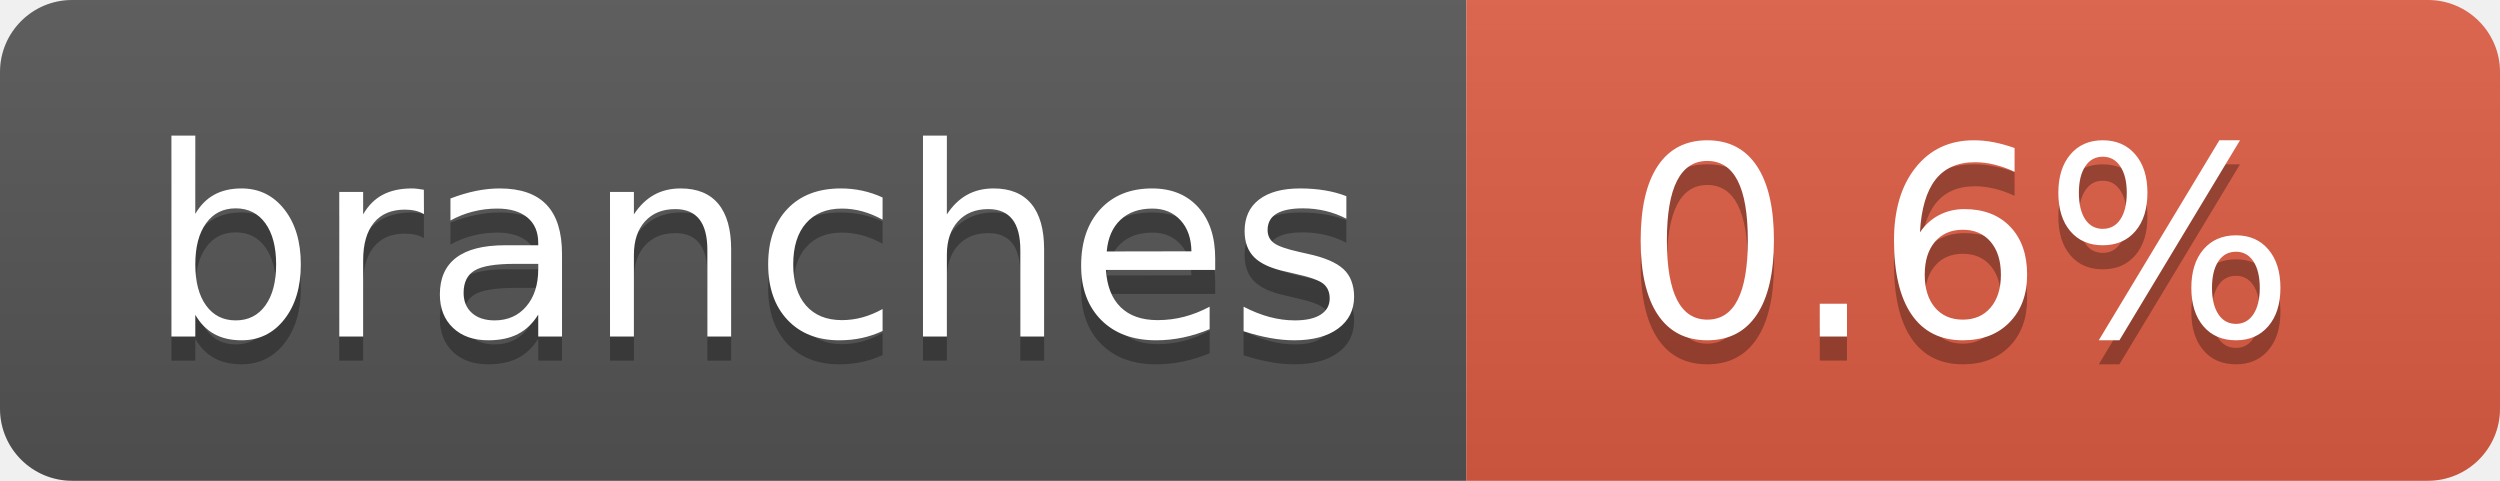
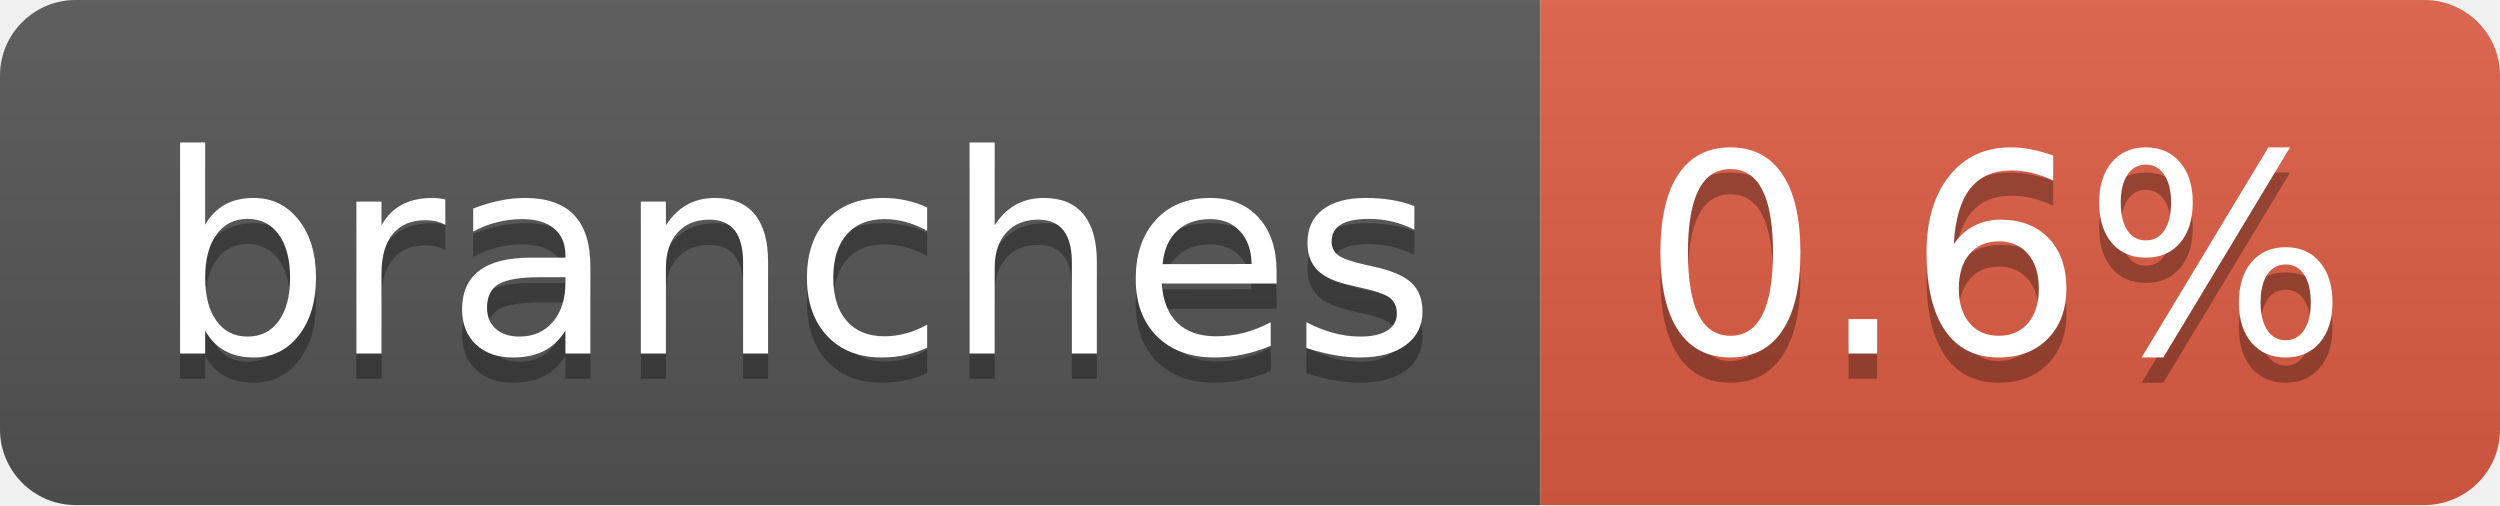
- <svg xmlns="http://www.w3.org/2000/svg" width="104" height="20" role="img" aria-label="branches: 0.6%">
+ <svg xmlns="http://www.w3.org/2000/svg" width="99" height="20" role="img" aria-label="branches: 0.6%">
  <linearGradient id="s" x2="0" y2="100%">
    <stop offset="0" stop-color="#bbb" stop-opacity=".1" />
    <stop offset="1" stop-opacity=".1" />
  </linearGradient>
  <clipPath id="r">
-     <rect width="104" height="20" rx="3" fill="#fff" />
+     <rect width="99" height="20" rx="3" fill="#fff" />
  </clipPath>
  <g clip-path="url(#r)">
    <rect width="61" height="20" fill="#555" />
-     <rect x="61" width="43" height="20" fill="#e05d44" />
-     <rect width="104" height="20" fill="url(#s)" />
+     <rect x="61" width="38" height="20" fill="#e05d44" />
+     <rect width="99" height="20" fill="url(#s)" />
  </g>
  <g fill="#fff" text-anchor="middle" font-family="Verdana,Geneva,DejaVu Sans,sans-serif" text-rendering="geometricPrecision" font-size="110">
-     <text aria-hidden="true" x="315" y="150" fill="#010101" fill-opacity=".3" transform="scale(.1)" textLength="510">branches</text>
-     <text x="315" y="140" transform="scale(.1)" fill="#fff" textLength="510">branches</text>
-     <text aria-hidden="true" x="815" y="150" fill="#010101" fill-opacity=".3" transform="scale(.1)" textLength="330">0.6%</text>
-     <text x="815" y="140" transform="scale(.1)" fill="#fff" textLength="330">0.6%</text>
+     <text aria-hidden="true" x="315" y="150" fill="#010101" fill-opacity=".3" transform="scale(.1)" textLength="507">branches</text>
+     <text x="315" y="140" transform="scale(.1)" fill="#fff" textLength="507">branches</text>
+     <text aria-hidden="true" x="790" y="150" fill="#010101" fill-opacity=".3" transform="scale(.1)" textLength="280">0.6%</text>
+     <text x="790" y="140" transform="scale(.1)" fill="#fff" textLength="280">0.6%</text>
  </g>
</svg>
